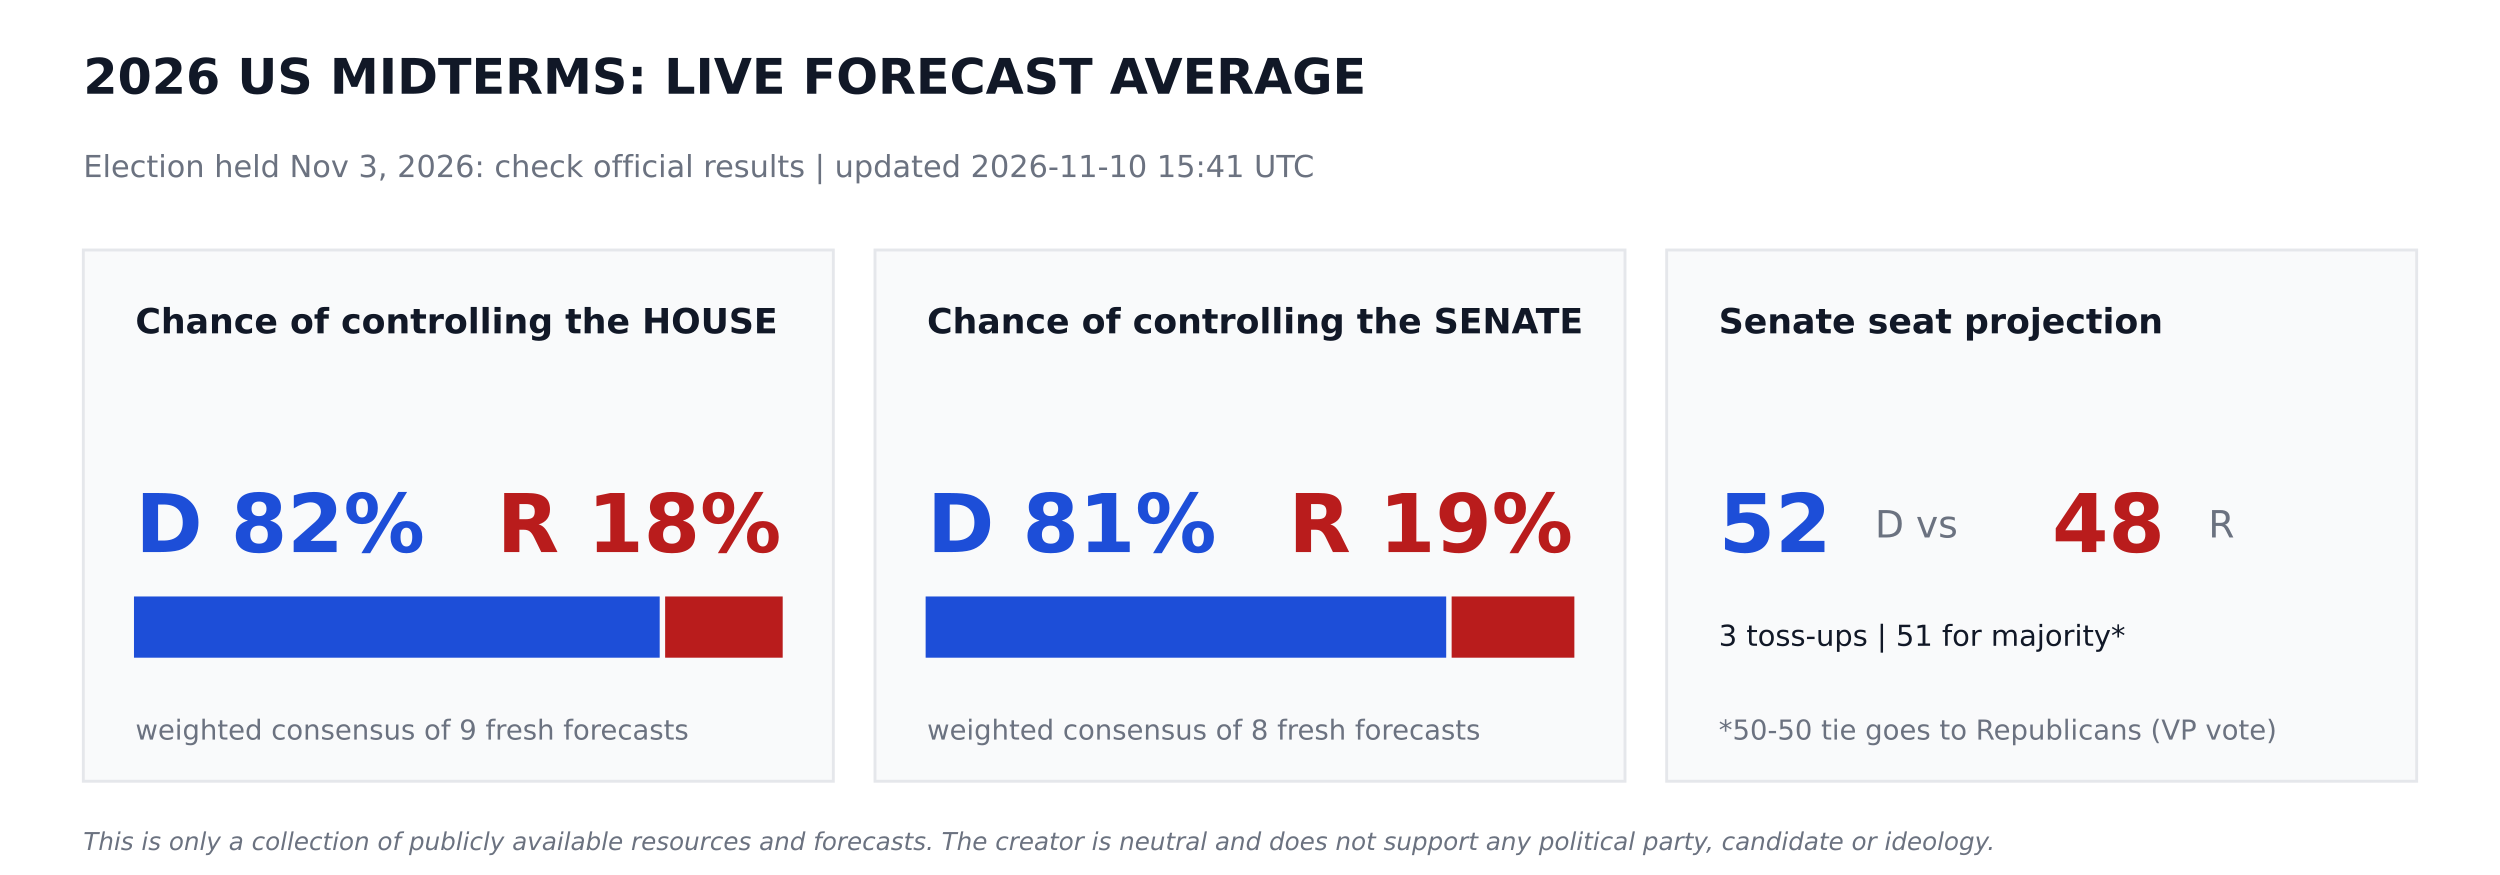
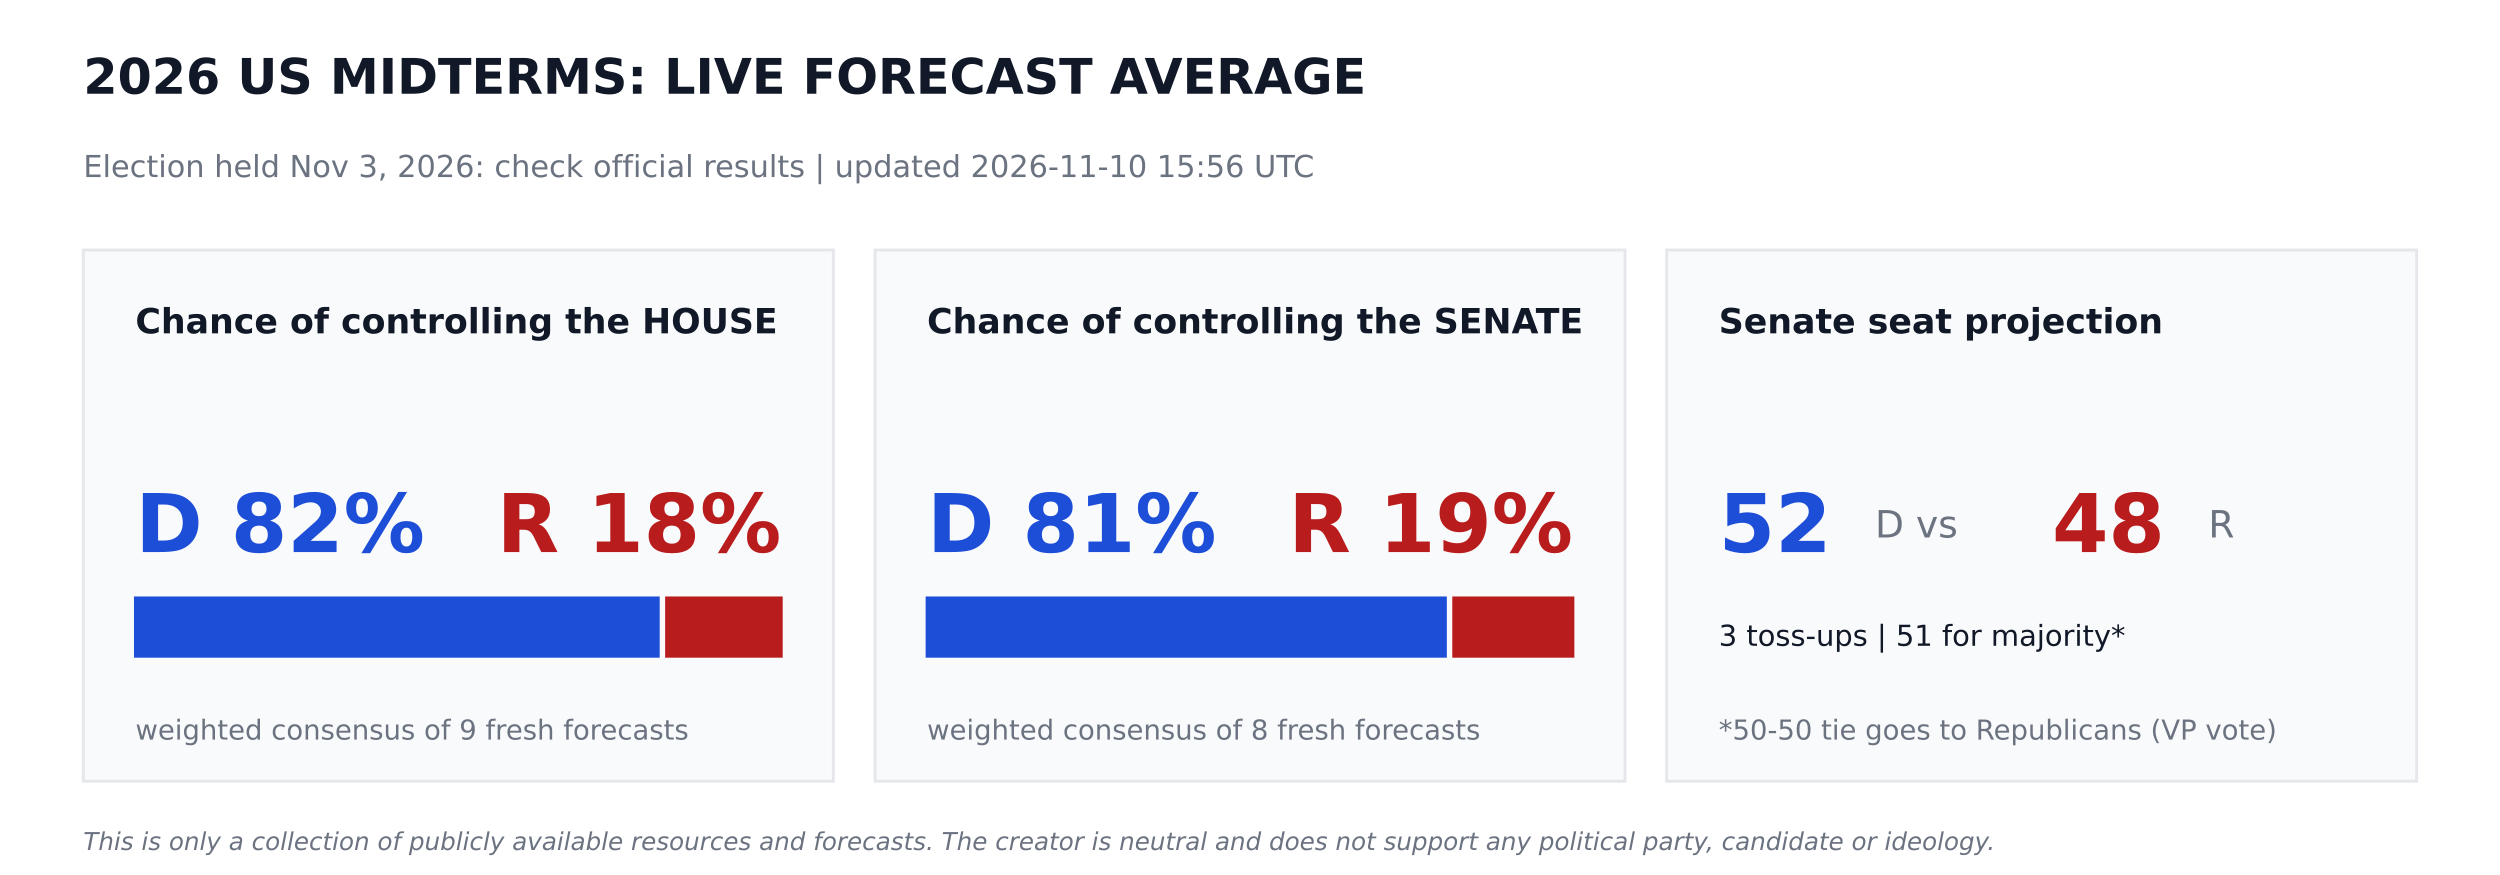
<svg xmlns="http://www.w3.org/2000/svg" width="864pt" height="302.4pt" viewBox="0 0 864 302.4" version="1.1">
  <defs>
    <style type="text/css">*{stroke-linejoin: round; stroke-linecap: butt}</style>
  </defs>
  <g id="figure_1">
    <g id="patch_1">
      <path d="M 0 302.4  L 864 302.4  L 864 0  L 0 0  z " style="fill: #ffffff" />
    </g>
    <g id="axes_1">
      <g id="patch_2">
-         <path d="M 28.8 270  L 288 270  L 288 86.4  L 28.8 86.4  z " clip-path="url(#pe7a8193e37)" style="fill: #f9fafb; stroke: #e5e7eb; stroke-linejoin: miter" />
+         <path d="M 28.8 270  L 288 270  L 288 86.4  L 28.8 86.4  z " clip-path="url(#p1b44a2bd4a)" style="fill: #f9fafb; stroke: #e5e7eb; stroke-linejoin: miter" />
      </g>
      <g id="patch_3">
-         <path d="M 46.8 226.8  L 227.491 226.8  L 227.491 206.64  L 46.8 206.64  z " clip-path="url(#pe7a8193e37)" style="fill: #1d4ed8; stroke: #1d4ed8; stroke-linejoin: miter" />
+         <path d="M 46.8 226.8  L 227.491 226.8  L 227.491 206.64  L 46.8 206.64  z " clip-path="url(#p1b44a2bd4a)" style="fill: #1d4ed8; stroke: #1d4ed8; stroke-linejoin: miter" />
      </g>
      <g id="patch_4">
-         <path d="M 230.371 226.8  L 270 226.8  L 270 206.64  L 230.371 206.64  z " clip-path="url(#pe7a8193e37)" style="fill: #b91c1c; stroke: #b91c1c; stroke-linejoin: miter" />
+         <path d="M 230.371 226.8  L 270 226.8  L 270 206.64  L 230.371 206.64  z " clip-path="url(#p1b44a2bd4a)" style="fill: #b91c1c; stroke: #b91c1c; stroke-linejoin: miter" />
      </g>
      <g id="patch_5">
-         <path d="M 302.4 270  L 561.6 270  L 561.6 86.4  L 302.4 86.4  z " clip-path="url(#pe7a8193e37)" style="fill: #f9fafb; stroke: #e5e7eb; stroke-linejoin: miter" />
+         <path d="M 302.4 270  L 561.6 270  L 561.6 86.4  L 302.4 86.4  z " clip-path="url(#p1b44a2bd4a)" style="fill: #f9fafb; stroke: #e5e7eb; stroke-linejoin: miter" />
      </g>
      <g id="patch_6">
-         <path d="M 320.4 226.8  L 499.306 226.8  L 499.306 206.64  L 320.4 206.64  z " clip-path="url(#pe7a8193e37)" style="fill: #1d4ed8; stroke: #1d4ed8; stroke-linejoin: miter" />
+         <path d="M 320.4 226.8  L 499.529 226.8  L 499.529 206.64  L 320.4 206.64  z " clip-path="url(#p1b44a2bd4a)" style="fill: #1d4ed8; stroke: #1d4ed8; stroke-linejoin: miter" />
      </g>
      <g id="patch_7">
-         <path d="M 502.186 226.8  L 543.6 226.8  L 543.6 206.64  L 502.186 206.64  z " clip-path="url(#pe7a8193e37)" style="fill: #b91c1c; stroke: #b91c1c; stroke-linejoin: miter" />
+         <path d="M 502.409 226.8  L 543.6 226.8  L 543.6 206.64  L 502.409 206.64  z " clip-path="url(#p1b44a2bd4a)" style="fill: #b91c1c; stroke: #b91c1c; stroke-linejoin: miter" />
      </g>
      <g id="patch_8">
-         <path d="M 576 270  L 835.2 270  L 835.2 86.4  L 576 86.4  z " clip-path="url(#pe7a8193e37)" style="fill: #f9fafb; stroke: #e5e7eb; stroke-linejoin: miter" />
+         <path d="M 576 270  L 835.2 270  L 835.2 86.4  L 576 86.4  z " clip-path="url(#p1b44a2bd4a)" style="fill: #f9fafb; stroke: #e5e7eb; stroke-linejoin: miter" />
      </g>
      <g id="text_1">
        <text style="font-weight: 700; font-size: 17px; font-family: 'DejaVu Sans'; text-anchor: start; fill: #111827" x="28.8" y="32.4" transform="rotate(-0 28.8 32.4)">2026 US MIDTERMS: LIVE FORECAST AVERAGE</text>
      </g>
      <g id="text_2">
-         <text style="font-size: 10.5px; font-family: 'DejaVu Sans'; text-anchor: start; fill: #6b7280" x="28.8" y="61.2" transform="rotate(-0 28.8 61.2)">Election held Nov 3, 2026: check official results   |   updated 2026-11-10 15:41 UTC</text>
+         <text style="font-size: 10.5px; font-family: 'DejaVu Sans'; text-anchor: start; fill: #6b7280" x="28.8" y="61.2" transform="rotate(-0 28.8 61.2)">Election held Nov 3, 2026: check official results   |   updated 2026-11-10 15:56 UTC</text>
      </g>
      <g id="text_3">
        <text style="font-weight: 700; font-size: 12px; font-family: 'DejaVu Sans'; text-anchor: start; fill: #111827" x="46.8" y="115.2" transform="rotate(-0 46.8 115.2)">Chance of controlling the HOUSE</text>
      </g>
      <g id="text_4">
        <text style="font-weight: 700; font-size: 28px; font-family: 'DejaVu Sans'; text-anchor: start; fill: #1d4ed8" x="46.8" y="190.8" transform="rotate(-0 46.8 190.8)">D 82%</text>
      </g>
      <g id="text_5">
        <text style="font-weight: 700; font-size: 28px; font-family: 'DejaVu Sans'; text-anchor: end; fill: #b91c1c" x="270" y="190.8" transform="rotate(-0 270 190.8)">R 18%</text>
      </g>
      <g id="text_6">
        <text style="font-size: 9.5px; font-family: 'DejaVu Sans'; text-anchor: start; fill: #6b7280" x="46.8" y="255.6" transform="rotate(-0 46.8 255.6)">weighted consensus of 9 fresh forecasts</text>
      </g>
      <g id="text_7">
        <text style="font-weight: 700; font-size: 12px; font-family: 'DejaVu Sans'; text-anchor: start; fill: #111827" x="320.4" y="115.2" transform="rotate(-0 320.4 115.2)">Chance of controlling the SENATE</text>
      </g>
      <g id="text_8">
        <text style="font-weight: 700; font-size: 28px; font-family: 'DejaVu Sans'; text-anchor: start; fill: #1d4ed8" x="320.4" y="190.8" transform="rotate(-0 320.4 190.8)">D 81%</text>
      </g>
      <g id="text_9">
        <text style="font-weight: 700; font-size: 28px; font-family: 'DejaVu Sans'; text-anchor: end; fill: #b91c1c" x="543.6" y="190.8" transform="rotate(-0 543.6 190.8)">R 19%</text>
      </g>
      <g id="text_10">
        <text style="font-size: 9.5px; font-family: 'DejaVu Sans'; text-anchor: start; fill: #6b7280" x="320.4" y="255.6" transform="rotate(-0 320.4 255.6)">weighted consensus of 8 fresh forecasts</text>
      </g>
      <g id="text_11">
        <text style="font-weight: 700; font-size: 12px; font-family: 'DejaVu Sans'; text-anchor: start; fill: #111827" x="594" y="115.2" transform="rotate(-0 594 115.2)">Senate seat projection</text>
      </g>
      <g id="text_12">
        <text style="font-weight: 700; font-size: 28px; font-family: 'DejaVu Sans'; text-anchor: start; fill: #1d4ed8" x="594" y="190.8" transform="rotate(-0 594 190.8)">52</text>
      </g>
      <g id="text_13">
        <text style="font-size: 13px; font-family: 'DejaVu Sans'; text-anchor: start; fill: #6b7280" x="648" y="185.76" transform="rotate(-0 648 185.76)">D  vs</text>
      </g>
      <g id="text_14">
        <text style="font-weight: 700; font-size: 28px; font-family: 'DejaVu Sans'; text-anchor: start; fill: #b91c1c" x="709.2" y="190.8" transform="rotate(-0 709.2 190.8)">48</text>
      </g>
      <g id="text_15">
        <text style="font-size: 13px; font-family: 'DejaVu Sans'; text-anchor: start; fill: #6b7280" x="763.2" y="185.76" transform="rotate(-0 763.2 185.76)">R</text>
      </g>
      <g id="text_16">
        <text style="font-size: 10px; font-family: 'DejaVu Sans'; text-anchor: start; fill: #111827" x="594" y="223.2" transform="rotate(-0 594 223.2)">3 toss-ups  |  51 for majority*</text>
      </g>
      <g id="text_17">
        <text style="font-size: 9.5px; font-family: 'DejaVu Sans'; text-anchor: start; fill: #6b7280" x="594" y="255.6" transform="rotate(-0 594 255.6)">*50-50 tie goes to Republicans (VP vote)</text>
      </g>
      <g id="text_18">
        <text style="font-style: italic; font-size: 8.5px; font-family: 'DejaVu Sans'; text-anchor: start; fill: #6b7280" x="28.8" y="293.76" transform="rotate(-0 28.8 293.76)">This is only a collection of publicly available resources and forecasts. The creator is neutral and does not support any political party, candidate or ideology.</text>
      </g>
    </g>
  </g>
  <defs>
-     <clipPath id="pe7a8193e37">
+     <clipPath id="p1b44a2bd4a">
      <rect x="0" y="0" width="864" height="302.4" />
    </clipPath>
  </defs>
</svg>
